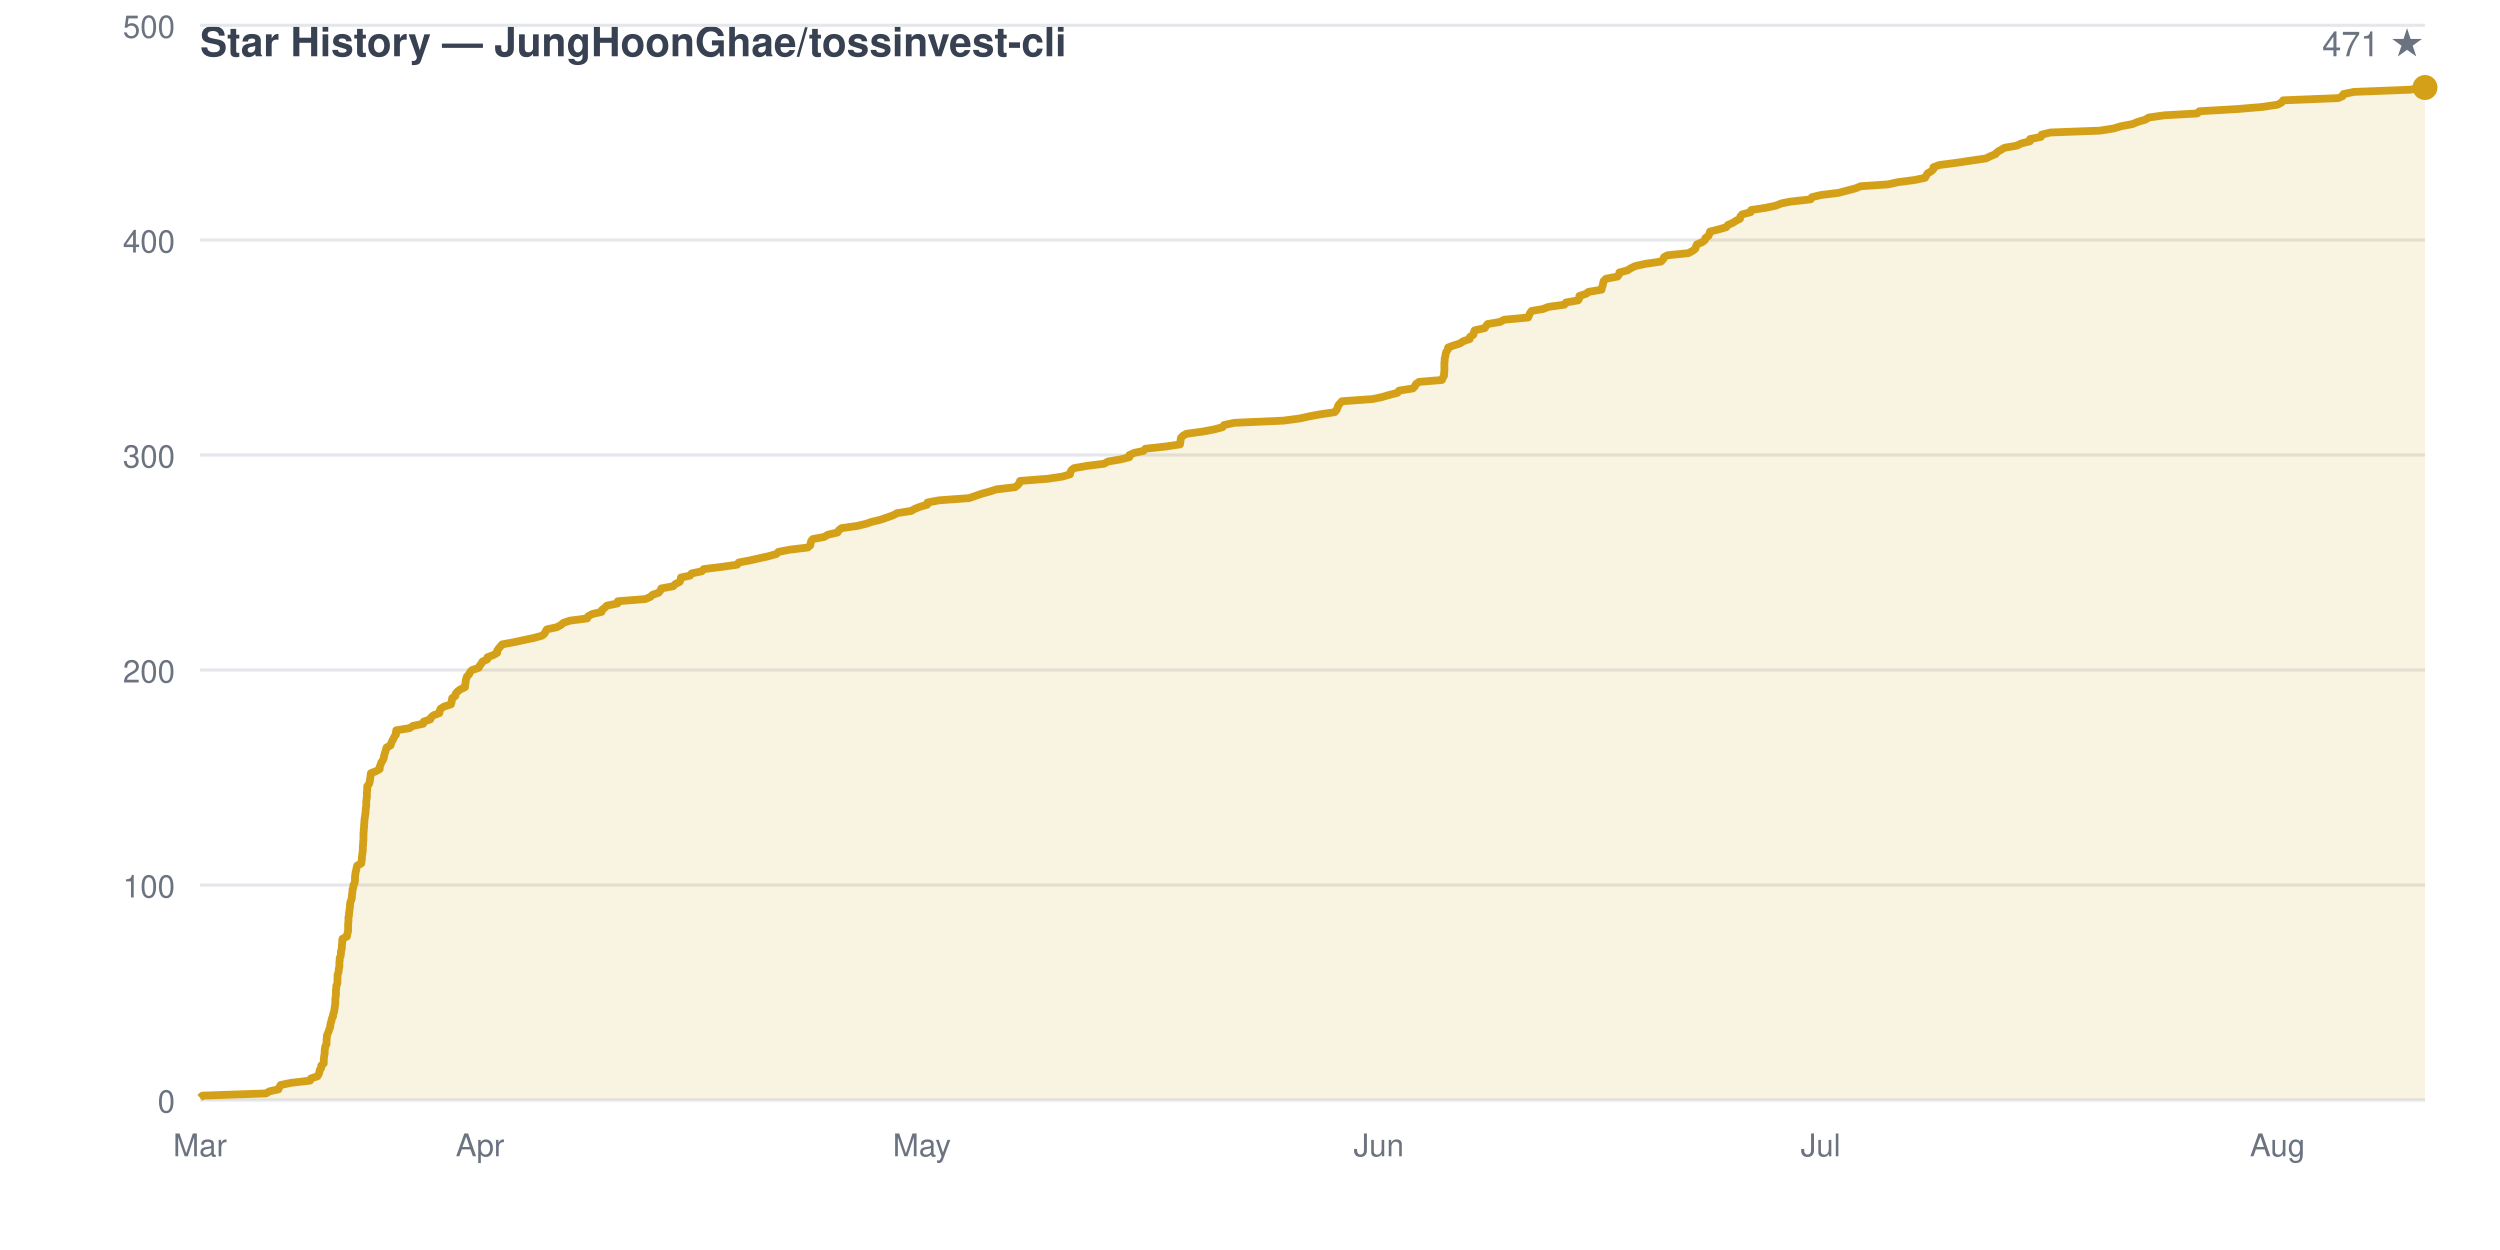
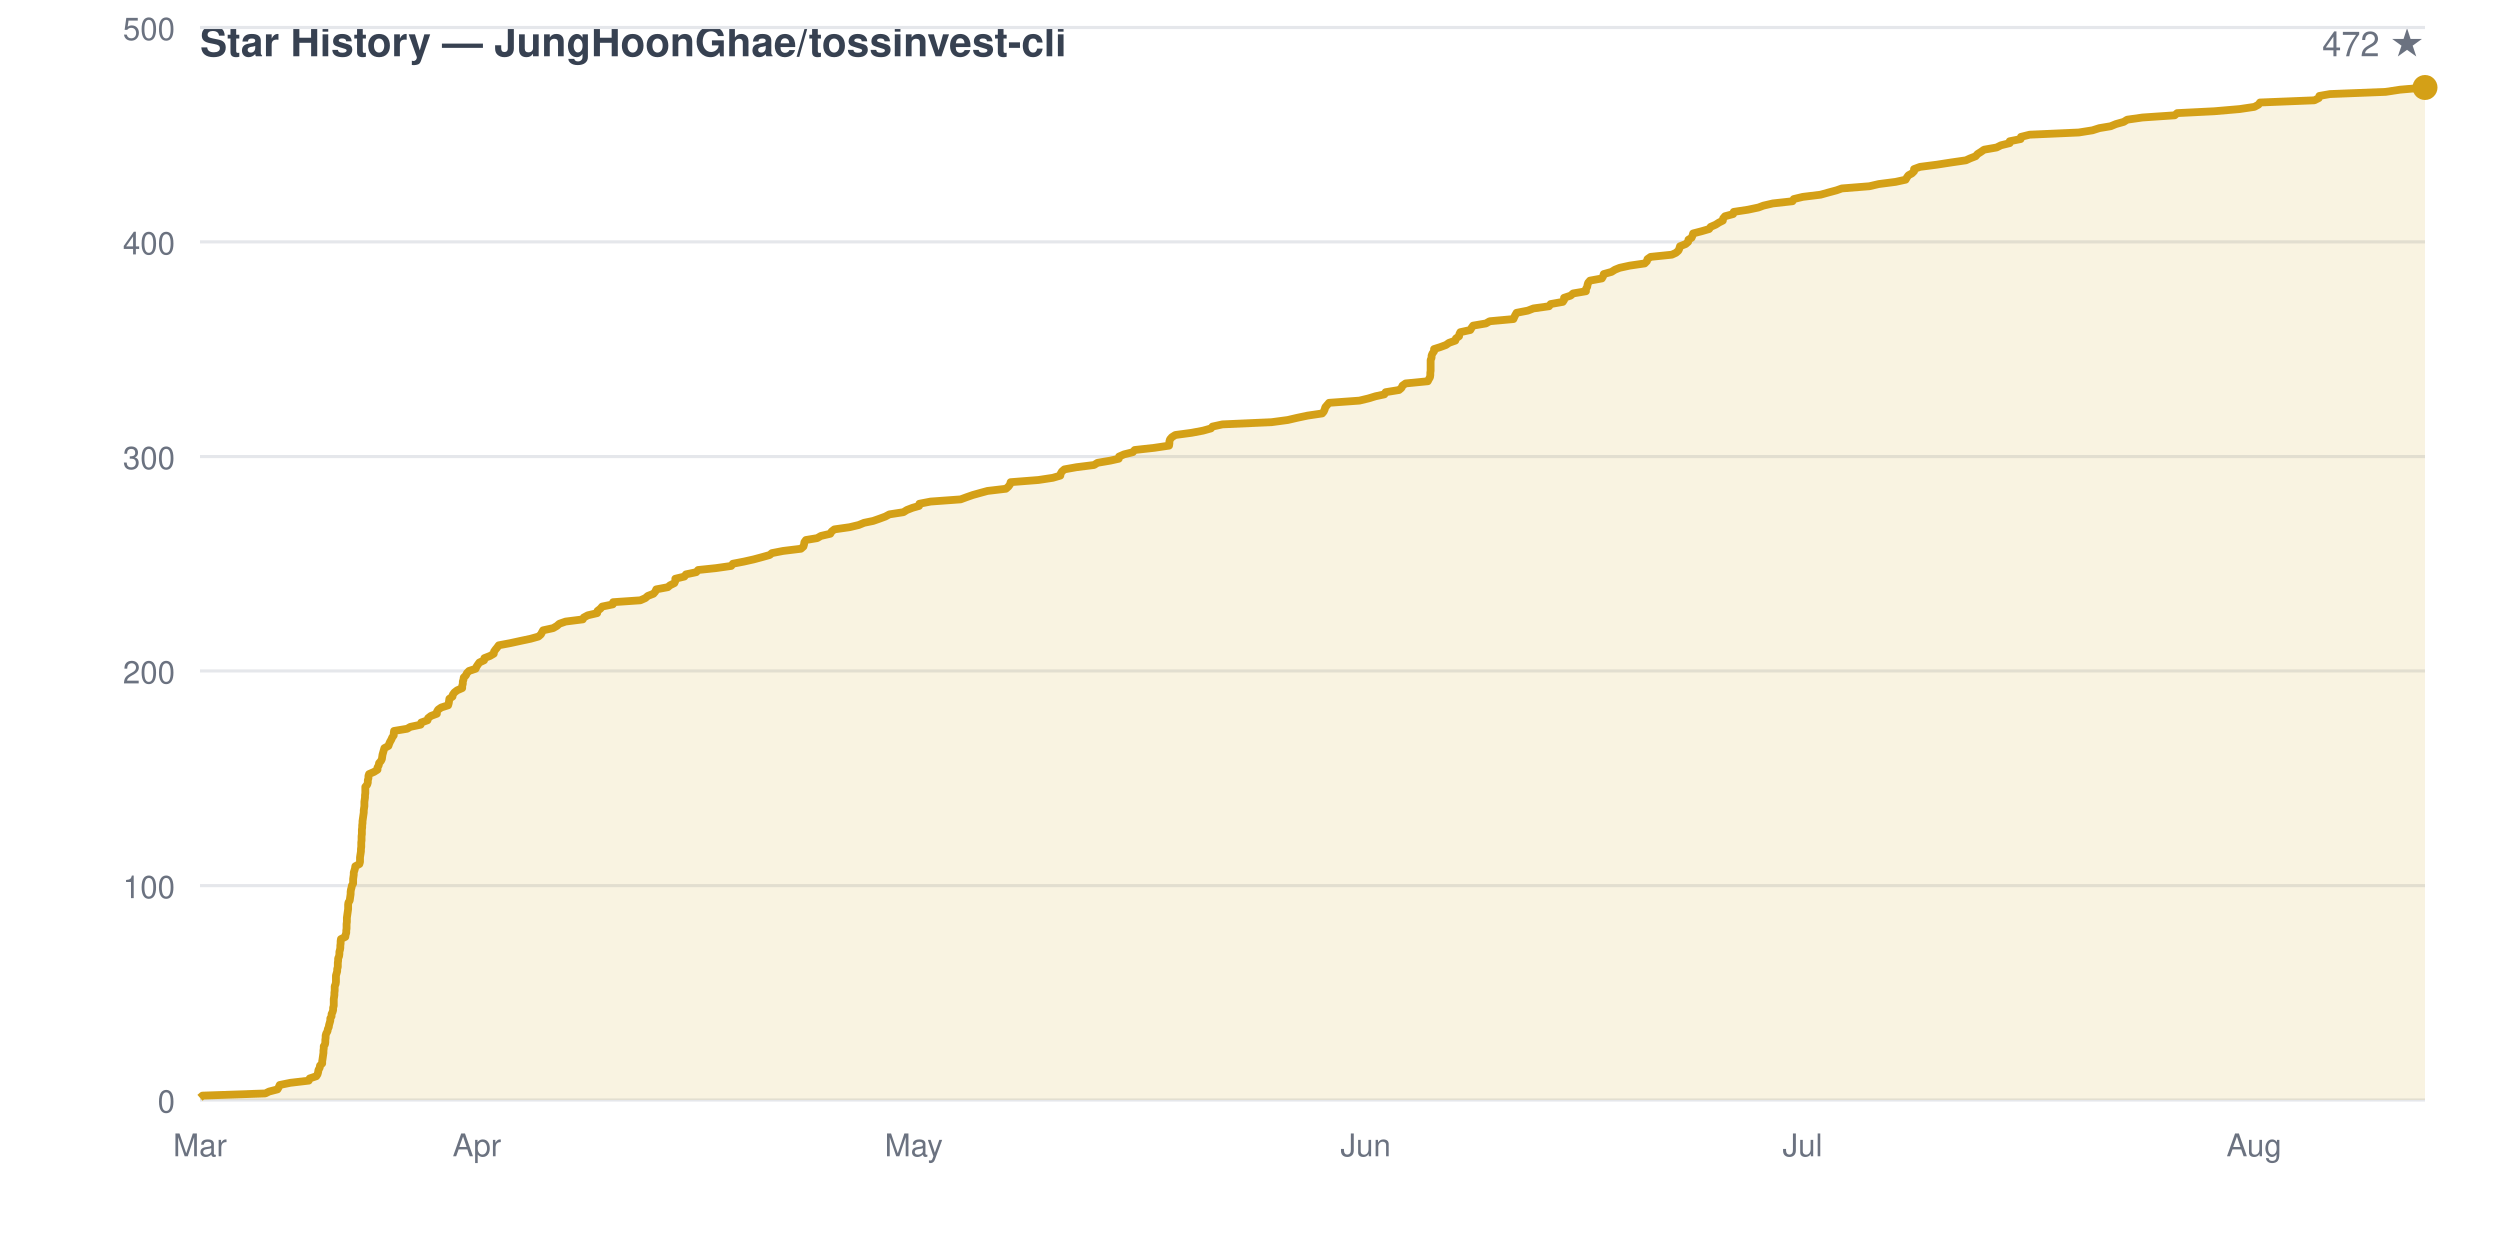
<svg xmlns="http://www.w3.org/2000/svg" viewBox="0 0 800 400" width="800" height="400" font-family="-apple-system,BlinkMacSystemFont,Segoe UI,Helvetica,Arial,sans-serif">
  <rect width="800" height="400" fill="none" />
  <text x="64" y="18" fill="#374151" font-size="13" font-weight="600">Star History — JungHoonGhae/tossinvest-cli</text>
-   <text x="776" y="18" fill="#6b7280" font-size="11" text-anchor="end">471 ★</text>
+   <text x="776" y="18" fill="#6b7280" font-size="11" text-anchor="end">472 ★</text>
  <line x1="64" y1="352.0" x2="776" y2="352.0" stroke="#e5e7eb" stroke-width="1" />
  <text x="56" y="356.0" fill="#6b7280" font-size="10" text-anchor="end">0</text>
-   <line x1="64" y1="283.2" x2="776" y2="283.2" stroke="#e5e7eb" stroke-width="1" />
-   <text x="56" y="287.2" fill="#6b7280" font-size="10" text-anchor="end">100</text>
-   <line x1="64" y1="214.4" x2="776" y2="214.4" stroke="#e5e7eb" stroke-width="1" />
-   <text x="56" y="218.4" fill="#6b7280" font-size="10" text-anchor="end">200</text>
-   <line x1="64" y1="145.6" x2="776" y2="145.6" stroke="#e5e7eb" stroke-width="1" />
-   <text x="56" y="149.6" fill="#6b7280" font-size="10" text-anchor="end">300</text>
-   <line x1="64" y1="76.8" x2="776" y2="76.8" stroke="#e5e7eb" stroke-width="1" />
-   <text x="56" y="80.8" fill="#6b7280" font-size="10" text-anchor="end">400</text>
-   <line x1="64" y1="8.1" x2="776" y2="8.1" stroke="#e5e7eb" stroke-width="1" />
-   <text x="56" y="12.1" fill="#6b7280" font-size="10" text-anchor="end">500</text>
+   <line x1="64" y1="283.4" x2="776" y2="283.4" stroke="#e5e7eb" stroke-width="1" />
+   <text x="56" y="287.4" fill="#6b7280" font-size="10" text-anchor="end">100</text>
+   <line x1="64" y1="214.7" x2="776" y2="214.7" stroke="#e5e7eb" stroke-width="1" />
+   <text x="56" y="218.7" fill="#6b7280" font-size="10" text-anchor="end">200</text>
+   <line x1="64" y1="146.1" x2="776" y2="146.1" stroke="#e5e7eb" stroke-width="1" />
+   <text x="56" y="150.1" fill="#6b7280" font-size="10" text-anchor="end">300</text>
+   <line x1="64" y1="77.4" x2="776" y2="77.4" stroke="#e5e7eb" stroke-width="1" />
+   <text x="56" y="81.4" fill="#6b7280" font-size="10" text-anchor="end">400</text>
+   <line x1="64" y1="8.8" x2="776" y2="8.8" stroke="#e5e7eb" stroke-width="1" />
+   <text x="56" y="12.8" fill="#6b7280" font-size="10" text-anchor="end">500</text>
  <text x="64.0" y="370" fill="#6b7280" font-size="10" text-anchor="middle">Mar</text>
-   <text x="153.6" y="370" fill="#6b7280" font-size="10" text-anchor="middle">Apr</text>
-   <text x="295.0" y="370" fill="#6b7280" font-size="10" text-anchor="middle">May</text>
-   <text x="441.2" y="370" fill="#6b7280" font-size="10" text-anchor="middle">Jun</text>
-   <text x="582.6" y="370" fill="#6b7280" font-size="10" text-anchor="middle">Jul</text>
-   <text x="728.8" y="370" fill="#6b7280" font-size="10" text-anchor="middle">Aug</text>
-   <path d="M 64.0 352.0 L 64.0 351.3 L 64.8 350.6 L 85.1 349.9 L 86.3 349.2 L 89.1 348.6 L 89.4 347.9 L 89.8 347.2 L 93.2 346.5 L 99.2 345.8 L 99.5 345.1 L 101.6 344.4 L 102.0 343.7 L 102.2 343.1 L 102.3 342.4 L 102.8 341.7 L 102.8 341.0 L 103.6 340.3 L 103.6 339.6 L 103.6 338.9 L 103.7 338.2 L 103.8 337.6 L 103.9 336.9 L 103.9 336.2 L 104.0 335.5 L 104.1 334.8 L 104.5 334.1 L 104.5 333.4 L 104.5 332.7 L 104.6 332.1 L 104.6 331.4 L 104.9 330.7 L 105.2 330.0 L 105.4 329.3 L 105.7 328.6 L 105.7 327.9 L 105.9 327.2 L 106.1 326.5 L 106.2 325.9 L 106.6 325.2 L 106.6 324.5 L 106.9 323.8 L 107.0 323.1 L 107.1 322.4 L 107.2 321.7 L 107.3 321.0 L 107.3 320.4 L 107.3 319.7 L 107.4 319.0 L 107.5 318.3 L 107.5 317.6 L 107.5 316.9 L 107.6 316.2 L 107.6 315.5 L 107.9 314.9 L 108.0 314.2 L 108.0 313.5 L 108.0 312.8 L 108.0 312.1 L 108.2 311.4 L 108.4 310.7 L 108.4 310.0 L 108.6 309.4 L 108.6 308.7 L 108.6 308.0 L 108.7 307.3 L 108.7 306.6 L 109.0 305.9 L 109.1 305.2 L 109.1 304.5 L 109.3 303.8 L 109.4 303.2 L 109.4 302.5 L 109.5 301.8 L 109.5 301.1 L 109.6 300.4 L 111.0 299.7 L 111.1 299.0 L 111.3 298.3 L 111.4 297.7 L 111.4 297.0 L 111.4 296.3 L 111.4 295.6 L 111.5 294.9 L 111.5 294.2 L 111.5 293.5 L 111.7 292.8 L 111.7 292.2 L 111.8 291.5 L 111.9 290.8 L 112.0 290.1 L 112.0 289.4 L 112.1 288.7 L 112.4 288.0 L 112.6 287.3 L 112.6 286.6 L 112.7 286.0 L 112.8 285.3 L 112.8 284.6 L 113.1 283.9 L 113.1 283.2 L 113.5 282.5 L 113.6 281.8 L 113.6 281.1 L 113.6 280.5 L 113.7 279.8 L 113.8 279.1 L 114.0 278.4 L 114.1 277.7 L 114.3 277.0 L 115.6 276.3 L 115.7 275.6 L 115.8 275.0 L 115.8 274.3 L 115.9 273.6 L 116.0 272.9 L 116.1 272.2 L 116.1 271.5 L 116.1 270.8 L 116.2 270.1 L 116.2 269.5 L 116.3 268.8 L 116.3 268.1 L 116.3 267.4 L 116.3 266.7 L 116.4 266.0 L 116.4 265.3 L 116.5 264.6 L 116.5 263.9 L 116.6 263.3 L 116.6 262.6 L 116.7 261.9 L 116.8 261.2 L 116.9 260.5 L 117.0 259.8 L 117.0 259.1 L 117.1 258.4 L 117.2 257.8 L 117.2 257.1 L 117.2 256.4 L 117.3 255.7 L 117.4 255.0 L 117.4 254.3 L 117.4 253.6 L 117.5 252.9 L 117.5 252.3 L 117.5 251.6 L 118.1 250.9 L 118.3 250.2 L 118.4 249.5 L 118.5 248.8 L 118.6 248.1 L 118.7 247.4 L 120.3 246.8 L 121.5 246.1 L 121.5 245.4 L 121.8 244.7 L 122.0 244.0 L 122.5 243.3 L 122.8 242.6 L 122.9 241.9 L 123.1 241.2 L 123.3 240.6 L 123.5 239.9 L 123.7 239.2 L 125.0 238.5 L 125.2 237.8 L 125.5 237.1 L 125.9 236.4 L 126.2 235.7 L 126.7 235.1 L 126.7 234.4 L 126.8 233.7 L 131.1 233.0 L 132.1 232.3 L 135.4 231.6 L 135.6 230.9 L 137.7 230.2 L 137.9 229.6 L 138.7 228.9 L 140.6 228.2 L 140.7 227.5 L 141.0 226.8 L 142.1 226.1 L 144.3 225.4 L 144.5 224.7 L 144.6 224.1 L 144.7 223.4 L 145.7 222.7 L 145.8 222.0 L 146.4 221.3 L 147.3 220.6 L 148.8 219.9 L 148.8 219.2 L 149.0 218.5 L 149.0 217.9 L 149.2 217.2 L 149.4 216.5 L 150.1 215.8 L 150.4 215.1 L 151.1 214.4 L 153.2 213.7 L 153.5 213.0 L 154.0 212.4 L 154.4 211.7 L 155.9 211.0 L 156.0 210.3 L 157.9 209.6 L 159.1 208.9 L 159.1 208.2 L 159.6 207.5 L 160.1 206.9 L 160.7 206.2 L 164.5 205.5 L 167.7 204.8 L 171.0 204.1 L 173.5 203.4 L 174.3 202.7 L 174.6 202.0 L 175.0 201.4 L 178.2 200.7 L 179.5 200.0 L 180.3 199.3 L 182.4 198.6 L 187.9 197.9 L 188.2 197.2 L 189.5 196.5 L 192.5 195.8 L 192.6 195.2 L 193.5 194.5 L 194.2 193.8 L 197.6 193.1 L 197.7 192.4 L 206.5 191.7 L 208.1 191.0 L 208.9 190.3 L 210.7 189.7 L 211.3 189.0 L 211.6 188.3 L 215.4 187.6 L 216.1 186.9 L 217.5 186.2 L 217.8 185.5 L 217.9 184.8 L 220.8 184.2 L 221.3 183.5 L 224.6 182.8 L 225.2 182.1 L 231.0 181.4 L 235.9 180.7 L 236.4 180.0 L 240.1 179.3 L 243.2 178.6 L 245.9 178.0 L 248.4 177.3 L 249.1 176.6 L 252.7 175.9 L 258.5 175.2 L 259.3 174.5 L 259.4 173.8 L 259.6 173.1 L 260.1 172.5 L 263.8 171.8 L 264.9 171.1 L 268.0 170.4 L 268.4 169.7 L 269.3 169.0 L 274.3 168.3 L 277.2 167.6 L 278.9 167.0 L 281.8 166.3 L 283.8 165.6 L 285.8 164.9 L 287.1 164.2 L 291.6 163.5 L 292.8 162.8 L 294.6 162.1 L 296.7 161.5 L 296.8 160.8 L 300.5 160.1 L 310.1 159.4 L 312.1 158.7 L 314.1 158.0 L 316.7 157.3 L 318.8 156.6 L 324.8 155.9 L 325.6 155.3 L 326.2 154.6 L 326.4 153.9 L 335.3 153.2 L 340.0 152.5 L 342.4 151.8 L 342.5 151.1 L 342.9 150.4 L 343.7 149.8 L 347.7 149.1 L 353.3 148.4 L 354.5 147.7 L 358.6 147.0 L 361.4 146.3 L 361.4 145.6 L 363.0 144.9 L 365.9 144.3 L 366.5 143.6 L 372.9 142.9 L 377.6 142.2 L 377.7 141.5 L 377.8 140.8 L 377.9 140.1 L 378.6 139.4 L 379.7 138.8 L 384.9 138.1 L 388.6 137.4 L 391.2 136.7 L 391.7 136.0 L 395.0 135.3 L 410.7 134.6 L 416.0 133.9 L 419.1 133.2 L 422.4 132.6 L 427.1 131.9 L 427.7 131.2 L 428.0 130.5 L 428.2 129.8 L 428.8 129.1 L 429.4 128.4 L 439.2 127.7 L 442.1 127.1 L 444.5 126.4 L 447.2 125.7 L 447.7 125.0 L 452.1 124.3 L 452.8 123.6 L 453.1 122.9 L 454.1 122.2 L 461.4 121.6 L 461.7 120.9 L 462.1 120.2 L 462.1 119.5 L 462.2 118.8 L 462.2 118.1 L 462.2 117.4 L 462.2 116.7 L 462.2 116.1 L 462.3 115.4 L 462.3 114.7 L 462.5 114.0 L 462.6 113.3 L 462.8 112.6 L 463.3 111.9 L 463.4 111.2 L 465.3 110.5 L 467.2 109.9 L 468.2 109.2 L 470.3 108.5 L 470.4 107.8 L 471.5 107.1 L 471.6 106.4 L 471.9 105.7 L 475.1 105.0 L 475.5 104.4 L 476.0 103.7 L 480.1 103.0 L 481.3 102.3 L 489.0 101.6 L 489.3 100.9 L 489.6 100.2 L 490.1 99.5 L 493.7 98.9 L 495.5 98.2 L 500.6 97.5 L 501.1 96.8 L 505.0 96.1 L 505.4 95.4 L 505.4 94.7 L 507.6 94.0 L 508.3 93.4 L 512.5 92.7 L 512.6 92.0 L 512.9 91.3 L 513.0 90.6 L 513.2 89.9 L 513.9 89.2 L 517.6 88.5 L 518.1 87.8 L 518.2 87.2 L 520.8 86.5 L 521.9 85.8 L 523.4 85.1 L 526.7 84.4 L 531.5 83.7 L 532.2 83.0 L 532.5 82.3 L 533.5 81.7 L 540.3 81.0 L 541.6 80.3 L 542.5 79.6 L 542.7 78.9 L 543.0 78.2 L 544.7 77.5 L 545.6 76.8 L 545.7 76.2 L 546.7 75.5 L 547.0 74.8 L 547.2 74.1 L 550.0 73.4 L 552.4 72.7 L 552.9 72.0 L 554.5 71.3 L 555.6 70.6 L 556.8 70.0 L 556.9 69.3 L 557.5 68.6 L 560.2 67.9 L 560.4 67.2 L 565.0 66.5 L 568.3 65.8 L 570.0 65.1 L 573.0 64.5 L 579.4 63.8 L 579.8 63.1 L 582.7 62.4 L 588.4 61.7 L 591.0 61.0 L 593.7 60.3 L 595.4 59.6 L 604.2 59.0 L 607.3 58.3 L 612.7 57.6 L 616.0 56.9 L 616.4 56.2 L 616.8 55.5 L 618.0 54.8 L 618.7 54.1 L 618.7 53.5 L 620.6 52.8 L 626.1 52.1 L 630.7 51.4 L 635.5 50.7 L 636.9 50.0 L 638.6 49.3 L 639.2 48.6 L 640.4 47.9 L 641.4 47.3 L 645.4 46.6 L 646.8 45.9 L 649.6 45.2 L 649.6 44.5 L 653.1 43.8 L 653.3 43.1 L 656.1 42.4 L 672.0 41.8 L 676.4 41.1 L 678.7 40.4 L 682.4 39.7 L 684.1 39.0 L 686.5 38.3 L 687.6 37.6 L 692.6 36.9 L 703.1 36.3 L 703.8 35.6 L 715.9 34.9 L 724.1 34.2 L 728.8 33.5 L 730.1 32.8 L 730.6 32.1 L 748.2 31.4 L 749.6 30.8 L 749.9 30.1 L 753.3 29.4 L 771.3 28.7 L 776.0 28.0 L 776.0 352.0 Z" fill="#d4a01720" stroke="none" />
-   <path d="M 64.0 351.3 L 64.8 350.6 L 85.1 349.9 L 86.3 349.2 L 89.1 348.6 L 89.4 347.9 L 89.8 347.2 L 93.2 346.5 L 99.2 345.8 L 99.5 345.1 L 101.6 344.4 L 102.0 343.7 L 102.2 343.1 L 102.3 342.4 L 102.8 341.7 L 102.8 341.0 L 103.6 340.3 L 103.6 339.6 L 103.6 338.9 L 103.7 338.2 L 103.8 337.6 L 103.9 336.9 L 103.9 336.2 L 104.0 335.5 L 104.1 334.8 L 104.5 334.1 L 104.5 333.4 L 104.5 332.7 L 104.6 332.1 L 104.6 331.4 L 104.9 330.7 L 105.2 330.0 L 105.4 329.3 L 105.7 328.6 L 105.7 327.9 L 105.9 327.2 L 106.1 326.5 L 106.2 325.9 L 106.6 325.2 L 106.6 324.5 L 106.9 323.8 L 107.0 323.1 L 107.1 322.4 L 107.2 321.7 L 107.3 321.0 L 107.3 320.4 L 107.3 319.7 L 107.4 319.0 L 107.5 318.3 L 107.5 317.6 L 107.5 316.9 L 107.6 316.2 L 107.6 315.5 L 107.9 314.9 L 108.0 314.2 L 108.0 313.5 L 108.0 312.8 L 108.0 312.1 L 108.2 311.4 L 108.4 310.7 L 108.4 310.0 L 108.6 309.4 L 108.6 308.7 L 108.6 308.0 L 108.7 307.3 L 108.7 306.6 L 109.0 305.9 L 109.1 305.2 L 109.1 304.5 L 109.3 303.8 L 109.4 303.2 L 109.4 302.5 L 109.5 301.8 L 109.5 301.1 L 109.6 300.4 L 111.0 299.7 L 111.1 299.0 L 111.3 298.3 L 111.4 297.7 L 111.4 297.0 L 111.4 296.3 L 111.4 295.6 L 111.5 294.9 L 111.5 294.2 L 111.5 293.5 L 111.7 292.8 L 111.7 292.2 L 111.8 291.5 L 111.9 290.8 L 112.0 290.1 L 112.0 289.4 L 112.1 288.7 L 112.4 288.0 L 112.6 287.3 L 112.6 286.6 L 112.7 286.0 L 112.8 285.3 L 112.8 284.6 L 113.1 283.9 L 113.1 283.2 L 113.5 282.5 L 113.6 281.8 L 113.6 281.1 L 113.6 280.5 L 113.7 279.8 L 113.8 279.1 L 114.0 278.4 L 114.1 277.7 L 114.3 277.0 L 115.6 276.3 L 115.7 275.6 L 115.8 275.0 L 115.8 274.3 L 115.9 273.6 L 116.0 272.9 L 116.1 272.2 L 116.1 271.5 L 116.1 270.8 L 116.2 270.1 L 116.2 269.5 L 116.3 268.8 L 116.3 268.1 L 116.3 267.4 L 116.3 266.7 L 116.4 266.0 L 116.4 265.3 L 116.5 264.6 L 116.5 263.9 L 116.6 263.3 L 116.6 262.6 L 116.7 261.9 L 116.8 261.2 L 116.9 260.5 L 117.0 259.8 L 117.0 259.1 L 117.1 258.4 L 117.2 257.8 L 117.2 257.1 L 117.2 256.4 L 117.3 255.7 L 117.4 255.0 L 117.4 254.3 L 117.4 253.6 L 117.5 252.9 L 117.5 252.3 L 117.5 251.6 L 118.1 250.9 L 118.3 250.2 L 118.4 249.5 L 118.5 248.8 L 118.6 248.1 L 118.7 247.4 L 120.3 246.8 L 121.5 246.1 L 121.5 245.4 L 121.8 244.7 L 122.0 244.0 L 122.5 243.3 L 122.8 242.6 L 122.9 241.9 L 123.1 241.2 L 123.3 240.6 L 123.5 239.9 L 123.7 239.2 L 125.0 238.5 L 125.2 237.8 L 125.5 237.1 L 125.9 236.4 L 126.2 235.7 L 126.7 235.1 L 126.7 234.4 L 126.8 233.7 L 131.1 233.0 L 132.1 232.3 L 135.4 231.6 L 135.6 230.9 L 137.7 230.2 L 137.9 229.6 L 138.7 228.9 L 140.6 228.2 L 140.7 227.5 L 141.0 226.8 L 142.1 226.1 L 144.3 225.4 L 144.5 224.7 L 144.6 224.1 L 144.7 223.4 L 145.7 222.7 L 145.8 222.0 L 146.4 221.3 L 147.3 220.6 L 148.8 219.9 L 148.8 219.2 L 149.0 218.5 L 149.0 217.9 L 149.2 217.2 L 149.4 216.5 L 150.1 215.8 L 150.4 215.1 L 151.1 214.4 L 153.2 213.7 L 153.5 213.0 L 154.0 212.4 L 154.4 211.7 L 155.9 211.0 L 156.0 210.3 L 157.9 209.6 L 159.1 208.9 L 159.1 208.2 L 159.6 207.5 L 160.1 206.9 L 160.7 206.2 L 164.5 205.5 L 167.7 204.8 L 171.0 204.1 L 173.5 203.4 L 174.3 202.7 L 174.6 202.0 L 175.0 201.4 L 178.2 200.7 L 179.5 200.0 L 180.3 199.3 L 182.4 198.6 L 187.9 197.9 L 188.2 197.2 L 189.5 196.5 L 192.5 195.8 L 192.6 195.2 L 193.5 194.5 L 194.2 193.8 L 197.6 193.1 L 197.7 192.4 L 206.5 191.7 L 208.1 191.0 L 208.9 190.3 L 210.7 189.7 L 211.3 189.0 L 211.6 188.3 L 215.4 187.6 L 216.1 186.9 L 217.5 186.2 L 217.8 185.5 L 217.9 184.8 L 220.8 184.2 L 221.3 183.5 L 224.6 182.8 L 225.2 182.1 L 231.0 181.4 L 235.9 180.7 L 236.4 180.0 L 240.1 179.3 L 243.2 178.6 L 245.9 178.0 L 248.4 177.3 L 249.1 176.6 L 252.7 175.9 L 258.5 175.2 L 259.3 174.5 L 259.4 173.8 L 259.6 173.1 L 260.1 172.5 L 263.8 171.8 L 264.9 171.1 L 268.0 170.4 L 268.4 169.7 L 269.3 169.0 L 274.3 168.3 L 277.2 167.6 L 278.9 167.0 L 281.8 166.3 L 283.8 165.6 L 285.8 164.9 L 287.1 164.2 L 291.6 163.5 L 292.8 162.8 L 294.6 162.1 L 296.7 161.5 L 296.8 160.8 L 300.5 160.1 L 310.1 159.4 L 312.1 158.7 L 314.1 158.0 L 316.7 157.3 L 318.8 156.6 L 324.8 155.9 L 325.6 155.3 L 326.2 154.6 L 326.4 153.9 L 335.3 153.2 L 340.0 152.5 L 342.4 151.8 L 342.5 151.1 L 342.9 150.4 L 343.7 149.8 L 347.7 149.1 L 353.3 148.4 L 354.5 147.7 L 358.6 147.0 L 361.4 146.3 L 361.4 145.6 L 363.0 144.9 L 365.9 144.3 L 366.5 143.6 L 372.9 142.9 L 377.6 142.2 L 377.7 141.5 L 377.8 140.8 L 377.9 140.1 L 378.6 139.4 L 379.7 138.8 L 384.9 138.1 L 388.6 137.4 L 391.2 136.7 L 391.7 136.0 L 395.0 135.3 L 410.7 134.6 L 416.0 133.9 L 419.1 133.2 L 422.4 132.6 L 427.1 131.9 L 427.7 131.2 L 428.0 130.5 L 428.2 129.8 L 428.8 129.1 L 429.4 128.4 L 439.2 127.7 L 442.1 127.1 L 444.5 126.4 L 447.2 125.7 L 447.7 125.0 L 452.1 124.3 L 452.8 123.6 L 453.1 122.9 L 454.1 122.2 L 461.4 121.6 L 461.7 120.9 L 462.1 120.2 L 462.1 119.5 L 462.2 118.8 L 462.2 118.1 L 462.2 117.4 L 462.2 116.7 L 462.2 116.1 L 462.3 115.4 L 462.3 114.7 L 462.5 114.0 L 462.6 113.3 L 462.8 112.6 L 463.3 111.9 L 463.4 111.2 L 465.3 110.5 L 467.2 109.9 L 468.2 109.2 L 470.3 108.5 L 470.4 107.8 L 471.5 107.1 L 471.6 106.4 L 471.9 105.7 L 475.1 105.0 L 475.5 104.4 L 476.0 103.7 L 480.1 103.0 L 481.3 102.3 L 489.0 101.6 L 489.3 100.9 L 489.6 100.2 L 490.1 99.5 L 493.7 98.9 L 495.5 98.2 L 500.6 97.5 L 501.1 96.8 L 505.0 96.1 L 505.4 95.4 L 505.4 94.7 L 507.6 94.0 L 508.3 93.4 L 512.5 92.7 L 512.6 92.0 L 512.9 91.3 L 513.0 90.6 L 513.2 89.9 L 513.9 89.2 L 517.6 88.5 L 518.1 87.8 L 518.2 87.2 L 520.8 86.5 L 521.9 85.8 L 523.4 85.1 L 526.7 84.4 L 531.5 83.7 L 532.2 83.0 L 532.5 82.3 L 533.5 81.7 L 540.3 81.0 L 541.6 80.3 L 542.5 79.6 L 542.7 78.9 L 543.0 78.2 L 544.7 77.5 L 545.6 76.8 L 545.7 76.2 L 546.7 75.5 L 547.0 74.8 L 547.2 74.1 L 550.0 73.4 L 552.4 72.7 L 552.9 72.0 L 554.5 71.3 L 555.6 70.6 L 556.8 70.0 L 556.9 69.3 L 557.5 68.6 L 560.2 67.9 L 560.4 67.2 L 565.0 66.5 L 568.3 65.8 L 570.0 65.1 L 573.0 64.5 L 579.4 63.8 L 579.8 63.1 L 582.7 62.4 L 588.4 61.7 L 591.0 61.0 L 593.7 60.3 L 595.4 59.6 L 604.2 59.0 L 607.3 58.3 L 612.7 57.6 L 616.0 56.9 L 616.4 56.2 L 616.8 55.5 L 618.0 54.8 L 618.7 54.1 L 618.7 53.5 L 620.6 52.8 L 626.1 52.1 L 630.7 51.4 L 635.5 50.7 L 636.9 50.0 L 638.6 49.3 L 639.2 48.6 L 640.4 47.9 L 641.4 47.3 L 645.4 46.6 L 646.8 45.9 L 649.6 45.2 L 649.6 44.5 L 653.1 43.8 L 653.3 43.1 L 656.1 42.4 L 672.0 41.8 L 676.4 41.1 L 678.7 40.4 L 682.4 39.7 L 684.1 39.0 L 686.5 38.3 L 687.6 37.6 L 692.6 36.9 L 703.1 36.3 L 703.8 35.6 L 715.9 34.9 L 724.1 34.2 L 728.8 33.5 L 730.1 32.8 L 730.6 32.1 L 748.2 31.4 L 749.6 30.8 L 749.9 30.1 L 753.3 29.4 L 771.3 28.7 L 776.0 28.0" fill="none" stroke="#d4a017" stroke-width="2.5" stroke-linejoin="round" />
+   <text x="152.6" y="370" fill="#6b7280" font-size="10" text-anchor="middle">Apr</text>
+   <text x="292.4" y="370" fill="#6b7280" font-size="10" text-anchor="middle">May</text>
+   <text x="437.0" y="370" fill="#6b7280" font-size="10" text-anchor="middle">Jun</text>
+   <text x="576.8" y="370" fill="#6b7280" font-size="10" text-anchor="middle">Jul</text>
+   <text x="721.3" y="370" fill="#6b7280" font-size="10" text-anchor="middle">Aug</text>
+   <path d="M 64.0 352.0 L 64.0 351.3 L 64.8 350.6 L 84.9 349.9 L 86.1 349.3 L 88.8 348.6 L 89.2 347.9 L 89.5 347.2 L 92.9 346.5 L 98.8 345.8 L 99.1 345.1 L 101.2 344.4 L 101.6 343.8 L 101.8 343.1 L 101.9 342.4 L 102.3 341.7 L 102.4 341.0 L 103.1 340.3 L 103.1 339.6 L 103.2 339.0 L 103.3 338.3 L 103.4 337.6 L 103.5 336.9 L 103.5 336.2 L 103.6 335.5 L 103.6 334.8 L 104.0 334.2 L 104.1 333.5 L 104.1 332.8 L 104.2 332.1 L 104.2 331.4 L 104.4 330.7 L 104.8 330.0 L 104.9 329.3 L 105.2 328.7 L 105.3 328.0 L 105.5 327.3 L 105.7 326.6 L 105.7 325.9 L 106.1 325.2 L 106.1 324.5 L 106.4 323.9 L 106.6 323.2 L 106.6 322.5 L 106.8 321.8 L 106.8 321.1 L 106.8 320.4 L 106.8 319.7 L 106.9 319.1 L 107.0 318.4 L 107.0 317.7 L 107.1 317.0 L 107.1 316.3 L 107.1 315.6 L 107.4 314.9 L 107.5 314.2 L 107.5 313.6 L 107.5 312.9 L 107.5 312.2 L 107.7 311.5 L 107.9 310.8 L 107.9 310.1 L 108.1 309.4 L 108.1 308.8 L 108.1 308.1 L 108.2 307.4 L 108.2 306.7 L 108.5 306.0 L 108.6 305.3 L 108.6 304.6 L 108.8 303.9 L 108.9 303.3 L 108.9 302.6 L 109.0 301.9 L 109.0 301.2 L 109.1 300.5 L 110.5 299.8 L 110.6 299.1 L 110.8 298.5 L 110.8 297.8 L 110.9 297.1 L 110.9 296.4 L 110.9 295.7 L 111.0 295.0 L 111.0 294.3 L 111.0 293.7 L 111.1 293.0 L 111.2 292.3 L 111.3 291.6 L 111.4 290.9 L 111.4 290.2 L 111.4 289.5 L 111.5 288.8 L 111.9 288.2 L 112.0 287.5 L 112.1 286.8 L 112.2 286.1 L 112.2 285.4 L 112.3 284.7 L 112.5 284.0 L 112.6 283.4 L 113.0 282.7 L 113.0 282.0 L 113.0 281.3 L 113.1 280.6 L 113.2 279.9 L 113.2 279.2 L 113.4 278.6 L 113.6 277.9 L 113.7 277.2 L 115.0 276.5 L 115.2 275.8 L 115.2 275.1 L 115.2 274.4 L 115.3 273.7 L 115.4 273.1 L 115.5 272.4 L 115.5 271.7 L 115.6 271.0 L 115.6 270.3 L 115.6 269.6 L 115.7 268.9 L 115.7 268.3 L 115.7 267.6 L 115.8 266.9 L 115.8 266.2 L 115.8 265.5 L 115.9 264.8 L 115.9 264.1 L 116.0 263.4 L 116.0 262.8 L 116.1 262.1 L 116.2 261.4 L 116.3 260.7 L 116.4 260.0 L 116.4 259.3 L 116.5 258.6 L 116.6 258.0 L 116.6 257.3 L 116.6 256.6 L 116.7 255.9 L 116.8 255.2 L 116.8 254.5 L 116.9 253.8 L 116.9 253.2 L 116.9 252.5 L 116.9 251.8 L 117.5 251.1 L 117.7 250.4 L 117.7 249.7 L 117.9 249.0 L 117.9 248.3 L 118.1 247.7 L 119.7 247.0 L 120.8 246.3 L 120.8 245.6 L 121.2 244.9 L 121.3 244.2 L 121.9 243.5 L 122.2 242.9 L 122.3 242.2 L 122.4 241.5 L 122.6 240.8 L 122.8 240.1 L 123.0 239.4 L 124.3 238.7 L 124.5 238.1 L 124.8 237.4 L 125.2 236.7 L 125.5 236.0 L 126.0 235.3 L 126.0 234.6 L 126.1 233.9 L 130.3 233.2 L 131.3 232.6 L 134.6 231.9 L 134.8 231.2 L 136.8 230.5 L 137.0 229.8 L 137.9 229.1 L 139.8 228.4 L 139.8 227.8 L 140.2 227.1 L 141.2 226.4 L 143.4 225.7 L 143.6 225.0 L 143.7 224.3 L 143.8 223.6 L 144.8 222.9 L 144.9 222.3 L 145.4 221.6 L 146.3 220.9 L 147.9 220.2 L 147.9 219.5 L 148.1 218.8 L 148.1 218.1 L 148.3 217.5 L 148.4 216.8 L 149.1 216.1 L 149.4 215.4 L 150.1 214.7 L 152.2 214.0 L 152.5 213.3 L 152.9 212.7 L 153.4 212.0 L 154.9 211.3 L 155.0 210.6 L 156.8 209.9 L 158.0 209.2 L 158.1 208.5 L 158.6 207.8 L 159.1 207.2 L 159.6 206.5 L 163.3 205.8 L 166.5 205.1 L 169.8 204.4 L 172.3 203.7 L 173.1 203.0 L 173.4 202.4 L 173.8 201.7 L 177.0 201.0 L 178.2 200.3 L 179.0 199.6 L 181.0 198.9 L 186.5 198.2 L 186.8 197.6 L 188.1 196.9 L 191.1 196.2 L 191.2 195.5 L 192.1 194.8 L 192.7 194.1 L 196.1 193.4 L 196.2 192.7 L 204.9 192.1 L 206.5 191.4 L 207.3 190.7 L 209.1 190.0 L 209.7 189.3 L 210.0 188.6 L 213.7 187.9 L 214.4 187.3 L 215.8 186.6 L 216.1 185.9 L 216.1 185.2 L 219.0 184.5 L 219.5 183.8 L 222.8 183.1 L 223.4 182.4 L 229.1 181.8 L 234.0 181.1 L 234.5 180.4 L 238.1 179.7 L 241.2 179.0 L 243.8 178.3 L 246.3 177.6 L 247.0 177.0 L 250.6 176.3 L 256.3 175.6 L 257.1 174.9 L 257.3 174.2 L 257.4 173.5 L 257.9 172.8 L 261.5 172.2 L 262.7 171.5 L 265.7 170.8 L 266.1 170.1 L 267.0 169.4 L 271.9 168.7 L 274.8 168.0 L 276.5 167.3 L 279.4 166.7 L 281.4 166.0 L 283.3 165.3 L 284.6 164.6 L 289.1 163.9 L 290.2 163.2 L 292.0 162.5 L 294.1 161.9 L 294.2 161.2 L 297.8 160.5 L 307.4 159.8 L 309.3 159.1 L 311.3 158.4 L 313.8 157.7 L 316.0 157.1 L 321.9 156.4 L 322.7 155.7 L 323.2 155.0 L 323.4 154.3 L 332.3 153.6 L 336.9 152.9 L 339.3 152.2 L 339.4 151.6 L 339.8 150.9 L 340.6 150.2 L 344.5 149.5 L 350.1 148.8 L 351.2 148.1 L 355.3 147.4 L 358.0 146.8 L 358.1 146.1 L 359.7 145.4 L 362.5 144.7 L 363.1 144.0 L 369.4 143.3 L 374.1 142.6 L 374.2 141.9 L 374.2 141.3 L 374.4 140.6 L 375.0 139.9 L 376.1 139.2 L 381.3 138.5 L 385.0 137.8 L 387.5 137.1 L 388.0 136.5 L 391.2 135.8 L 406.9 135.1 L 412.1 134.4 L 415.1 133.7 L 418.4 133.0 L 423.1 132.3 L 423.6 131.7 L 423.9 131.0 L 424.1 130.3 L 424.7 129.6 L 425.3 128.9 L 435.0 128.2 L 437.9 127.5 L 440.2 126.8 L 443.0 126.2 L 443.4 125.5 L 447.7 124.8 L 448.5 124.1 L 448.8 123.4 L 449.8 122.7 L 456.9 122.0 L 457.2 121.4 L 457.6 120.7 L 457.7 120.0 L 457.7 119.3 L 457.8 118.6 L 457.8 117.9 L 457.8 117.2 L 457.8 116.6 L 457.8 115.9 L 457.8 115.2 L 458.1 114.5 L 458.1 113.8 L 458.4 113.1 L 458.9 112.4 L 458.9 111.7 L 460.8 111.1 L 462.7 110.4 L 463.7 109.7 L 465.7 109.0 L 465.9 108.3 L 466.9 107.6 L 467.0 106.9 L 467.3 106.3 L 470.5 105.6 L 470.9 104.9 L 471.4 104.2 L 475.5 103.5 L 476.7 102.8 L 484.3 102.1 L 484.6 101.4 L 484.9 100.8 L 485.3 100.1 L 488.9 99.4 L 490.7 98.7 L 495.7 98.0 L 496.2 97.3 L 500.1 96.6 L 500.5 96.0 L 500.5 95.3 L 502.6 94.6 L 503.4 93.9 L 507.5 93.2 L 507.5 92.5 L 507.9 91.8 L 508.0 91.2 L 508.2 90.5 L 508.8 89.8 L 512.6 89.1 L 513.0 88.4 L 513.2 87.7 L 515.7 87.0 L 516.8 86.3 L 518.3 85.7 L 521.5 85.0 L 526.3 84.3 L 527.0 83.6 L 527.2 82.9 L 528.2 82.2 L 535.0 81.5 L 536.3 80.9 L 537.1 80.2 L 537.4 79.5 L 537.6 78.8 L 539.4 78.1 L 540.2 77.4 L 540.3 76.7 L 541.3 76.1 L 541.6 75.4 L 541.8 74.7 L 544.5 74.0 L 546.9 73.3 L 547.4 72.6 L 549.0 71.9 L 550.1 71.2 L 551.3 70.6 L 551.4 69.9 L 552.0 69.2 L 554.6 68.5 L 554.8 67.8 L 559.4 67.1 L 562.7 66.4 L 564.3 65.8 L 567.3 65.1 L 573.6 64.4 L 574.0 63.7 L 576.9 63.0 L 582.6 62.3 L 585.1 61.6 L 587.7 60.9 L 589.4 60.3 L 598.2 59.6 L 601.2 58.9 L 606.6 58.2 L 609.8 57.5 L 610.2 56.8 L 610.7 56.1 L 611.8 55.5 L 612.5 54.8 L 612.5 54.1 L 614.4 53.4 L 619.8 52.7 L 624.3 52.0 L 629.1 51.3 L 630.4 50.7 L 632.2 50.0 L 632.8 49.3 L 633.9 48.6 L 634.9 47.9 L 638.9 47.2 L 640.3 46.5 L 643.1 45.8 L 643.1 45.2 L 646.6 44.5 L 646.7 43.8 L 649.5 43.1 L 665.2 42.4 L 669.6 41.7 L 671.8 41.0 L 675.4 40.4 L 677.1 39.7 L 679.6 39.0 L 680.7 38.3 L 685.6 37.6 L 695.9 36.9 L 696.7 36.2 L 708.6 35.6 L 716.7 34.9 L 721.4 34.2 L 722.7 33.5 L 723.2 32.8 L 740.6 32.1 L 742.0 31.4 L 742.2 30.7 L 745.6 30.1 L 763.4 29.4 L 768.0 28.7 L 776.0 28.0 L 776.0 352.0 Z" fill="#d4a01720" stroke="none" />
+   <path d="M 64.0 351.3 L 64.8 350.6 L 84.9 349.9 L 86.1 349.3 L 88.8 348.6 L 89.2 347.9 L 89.5 347.2 L 92.9 346.5 L 98.8 345.8 L 99.1 345.1 L 101.2 344.4 L 101.6 343.8 L 101.8 343.1 L 101.9 342.4 L 102.3 341.7 L 102.4 341.0 L 103.1 340.3 L 103.1 339.6 L 103.2 339.0 L 103.3 338.3 L 103.4 337.6 L 103.5 336.9 L 103.5 336.2 L 103.6 335.5 L 103.6 334.8 L 104.0 334.2 L 104.1 333.5 L 104.1 332.8 L 104.2 332.1 L 104.2 331.4 L 104.4 330.7 L 104.8 330.0 L 104.9 329.3 L 105.2 328.7 L 105.3 328.0 L 105.5 327.3 L 105.7 326.6 L 105.7 325.9 L 106.1 325.2 L 106.1 324.5 L 106.4 323.9 L 106.6 323.2 L 106.6 322.5 L 106.8 321.8 L 106.8 321.1 L 106.8 320.4 L 106.8 319.7 L 106.9 319.1 L 107.0 318.4 L 107.0 317.7 L 107.1 317.0 L 107.1 316.3 L 107.1 315.6 L 107.4 314.9 L 107.5 314.2 L 107.5 313.6 L 107.5 312.9 L 107.5 312.2 L 107.7 311.5 L 107.9 310.8 L 107.9 310.1 L 108.1 309.4 L 108.1 308.8 L 108.1 308.1 L 108.2 307.4 L 108.2 306.7 L 108.5 306.0 L 108.6 305.3 L 108.6 304.6 L 108.8 303.9 L 108.9 303.3 L 108.9 302.6 L 109.0 301.9 L 109.0 301.2 L 109.1 300.5 L 110.5 299.8 L 110.6 299.1 L 110.8 298.5 L 110.8 297.8 L 110.9 297.1 L 110.9 296.4 L 110.9 295.7 L 111.0 295.0 L 111.0 294.3 L 111.0 293.7 L 111.1 293.0 L 111.2 292.3 L 111.3 291.6 L 111.4 290.9 L 111.4 290.2 L 111.4 289.5 L 111.5 288.8 L 111.9 288.2 L 112.0 287.5 L 112.1 286.8 L 112.2 286.1 L 112.2 285.4 L 112.3 284.7 L 112.5 284.0 L 112.6 283.4 L 113.0 282.7 L 113.0 282.0 L 113.0 281.3 L 113.1 280.6 L 113.2 279.9 L 113.2 279.2 L 113.4 278.6 L 113.6 277.9 L 113.7 277.2 L 115.0 276.5 L 115.2 275.8 L 115.2 275.1 L 115.2 274.4 L 115.3 273.7 L 115.4 273.1 L 115.5 272.4 L 115.5 271.7 L 115.6 271.0 L 115.6 270.3 L 115.6 269.6 L 115.7 268.9 L 115.7 268.3 L 115.7 267.6 L 115.8 266.9 L 115.8 266.2 L 115.8 265.5 L 115.9 264.8 L 115.9 264.1 L 116.0 263.4 L 116.0 262.8 L 116.1 262.1 L 116.2 261.4 L 116.3 260.7 L 116.4 260.0 L 116.4 259.3 L 116.5 258.6 L 116.6 258.0 L 116.6 257.3 L 116.6 256.6 L 116.7 255.9 L 116.8 255.2 L 116.8 254.5 L 116.9 253.8 L 116.9 253.2 L 116.9 252.5 L 116.9 251.8 L 117.5 251.1 L 117.7 250.4 L 117.7 249.7 L 117.9 249.0 L 117.9 248.3 L 118.1 247.7 L 119.7 247.0 L 120.8 246.3 L 120.8 245.6 L 121.2 244.9 L 121.3 244.2 L 121.9 243.5 L 122.2 242.9 L 122.3 242.2 L 122.4 241.5 L 122.6 240.8 L 122.8 240.1 L 123.0 239.4 L 124.3 238.7 L 124.5 238.1 L 124.8 237.4 L 125.2 236.7 L 125.5 236.0 L 126.0 235.3 L 126.0 234.6 L 126.1 233.9 L 130.3 233.2 L 131.3 232.6 L 134.6 231.9 L 134.8 231.2 L 136.8 230.5 L 137.0 229.8 L 137.9 229.1 L 139.8 228.4 L 139.8 227.8 L 140.2 227.1 L 141.2 226.4 L 143.4 225.7 L 143.6 225.0 L 143.7 224.3 L 143.8 223.6 L 144.8 222.9 L 144.9 222.3 L 145.4 221.6 L 146.3 220.9 L 147.9 220.2 L 147.9 219.5 L 148.1 218.8 L 148.1 218.1 L 148.3 217.5 L 148.4 216.8 L 149.1 216.1 L 149.4 215.4 L 150.1 214.7 L 152.2 214.0 L 152.5 213.3 L 152.9 212.7 L 153.4 212.0 L 154.9 211.3 L 155.0 210.6 L 156.8 209.9 L 158.0 209.2 L 158.1 208.5 L 158.6 207.8 L 159.1 207.2 L 159.6 206.5 L 163.3 205.8 L 166.5 205.1 L 169.8 204.4 L 172.3 203.7 L 173.1 203.0 L 173.4 202.4 L 173.8 201.7 L 177.0 201.0 L 178.2 200.3 L 179.0 199.6 L 181.0 198.9 L 186.5 198.2 L 186.8 197.6 L 188.1 196.9 L 191.1 196.2 L 191.2 195.5 L 192.1 194.8 L 192.7 194.1 L 196.1 193.4 L 196.2 192.7 L 204.9 192.1 L 206.5 191.4 L 207.3 190.7 L 209.1 190.0 L 209.7 189.3 L 210.0 188.6 L 213.7 187.9 L 214.4 187.3 L 215.8 186.6 L 216.1 185.9 L 216.1 185.2 L 219.0 184.5 L 219.5 183.8 L 222.8 183.1 L 223.4 182.4 L 229.1 181.8 L 234.0 181.1 L 234.5 180.4 L 238.1 179.7 L 241.2 179.0 L 243.8 178.3 L 246.3 177.6 L 247.0 177.0 L 250.6 176.3 L 256.3 175.6 L 257.1 174.9 L 257.3 174.2 L 257.4 173.5 L 257.9 172.8 L 261.5 172.2 L 262.7 171.5 L 265.7 170.8 L 266.1 170.1 L 267.0 169.4 L 271.9 168.7 L 274.8 168.0 L 276.5 167.3 L 279.4 166.7 L 281.4 166.0 L 283.3 165.3 L 284.6 164.6 L 289.1 163.9 L 290.2 163.2 L 292.0 162.5 L 294.1 161.9 L 294.2 161.2 L 297.8 160.5 L 307.4 159.8 L 309.3 159.1 L 311.3 158.4 L 313.8 157.7 L 316.0 157.1 L 321.9 156.4 L 322.7 155.7 L 323.2 155.0 L 323.4 154.3 L 332.3 153.6 L 336.9 152.9 L 339.3 152.2 L 339.4 151.6 L 339.8 150.9 L 340.6 150.2 L 344.5 149.5 L 350.1 148.8 L 351.2 148.1 L 355.3 147.4 L 358.0 146.8 L 358.1 146.1 L 359.7 145.4 L 362.5 144.7 L 363.1 144.0 L 369.4 143.3 L 374.1 142.6 L 374.2 141.9 L 374.2 141.3 L 374.4 140.6 L 375.0 139.9 L 376.1 139.2 L 381.3 138.5 L 385.0 137.8 L 387.5 137.1 L 388.0 136.5 L 391.2 135.8 L 406.9 135.1 L 412.1 134.4 L 415.1 133.7 L 418.4 133.0 L 423.1 132.3 L 423.6 131.7 L 423.9 131.0 L 424.1 130.3 L 424.7 129.6 L 425.3 128.9 L 435.0 128.2 L 437.9 127.5 L 440.2 126.8 L 443.0 126.2 L 443.4 125.5 L 447.7 124.8 L 448.5 124.1 L 448.8 123.4 L 449.8 122.7 L 456.9 122.0 L 457.2 121.4 L 457.6 120.7 L 457.7 120.0 L 457.7 119.3 L 457.8 118.6 L 457.8 117.9 L 457.8 117.2 L 457.8 116.6 L 457.8 115.9 L 457.8 115.2 L 458.1 114.5 L 458.1 113.8 L 458.4 113.1 L 458.9 112.4 L 458.9 111.7 L 460.8 111.1 L 462.7 110.4 L 463.7 109.7 L 465.7 109.0 L 465.9 108.3 L 466.9 107.6 L 467.0 106.9 L 467.3 106.3 L 470.5 105.6 L 470.9 104.9 L 471.4 104.2 L 475.5 103.5 L 476.7 102.8 L 484.3 102.1 L 484.6 101.4 L 484.9 100.8 L 485.3 100.1 L 488.9 99.4 L 490.7 98.7 L 495.7 98.0 L 496.2 97.3 L 500.1 96.6 L 500.5 96.0 L 500.5 95.3 L 502.6 94.6 L 503.4 93.9 L 507.5 93.2 L 507.5 92.5 L 507.9 91.8 L 508.0 91.2 L 508.2 90.5 L 508.8 89.8 L 512.6 89.1 L 513.0 88.4 L 513.2 87.7 L 515.7 87.0 L 516.8 86.3 L 518.3 85.7 L 521.5 85.0 L 526.3 84.3 L 527.0 83.6 L 527.2 82.9 L 528.2 82.2 L 535.0 81.5 L 536.3 80.9 L 537.1 80.2 L 537.4 79.5 L 537.6 78.8 L 539.4 78.1 L 540.2 77.4 L 540.3 76.7 L 541.3 76.1 L 541.6 75.4 L 541.8 74.7 L 544.5 74.0 L 546.9 73.3 L 547.4 72.6 L 549.0 71.9 L 550.1 71.2 L 551.3 70.6 L 551.4 69.9 L 552.0 69.2 L 554.6 68.5 L 554.8 67.8 L 559.4 67.1 L 562.7 66.4 L 564.3 65.8 L 567.3 65.1 L 573.6 64.4 L 574.0 63.7 L 576.9 63.0 L 582.6 62.3 L 585.1 61.6 L 587.7 60.9 L 589.4 60.3 L 598.2 59.6 L 601.2 58.9 L 606.6 58.2 L 609.8 57.5 L 610.2 56.8 L 610.7 56.1 L 611.8 55.5 L 612.5 54.8 L 612.5 54.1 L 614.4 53.4 L 619.8 52.7 L 624.3 52.0 L 629.1 51.3 L 630.4 50.7 L 632.2 50.0 L 632.8 49.3 L 633.9 48.6 L 634.9 47.9 L 638.9 47.2 L 640.3 46.5 L 643.1 45.8 L 643.1 45.2 L 646.6 44.5 L 646.7 43.8 L 649.5 43.1 L 665.2 42.4 L 669.6 41.7 L 671.8 41.0 L 675.4 40.4 L 677.1 39.7 L 679.6 39.0 L 680.7 38.3 L 685.6 37.6 L 695.9 36.9 L 696.7 36.2 L 708.6 35.6 L 716.7 34.9 L 721.4 34.2 L 722.7 33.5 L 723.2 32.8 L 740.6 32.1 L 742.0 31.4 L 742.2 30.7 L 745.6 30.1 L 763.4 29.4 L 768.0 28.7 L 776.0 28.0" fill="none" stroke="#d4a017" stroke-width="2.5" stroke-linejoin="round" />
  <circle cx="776.0" cy="28.0" r="4" fill="#d4a017" />
</svg>
